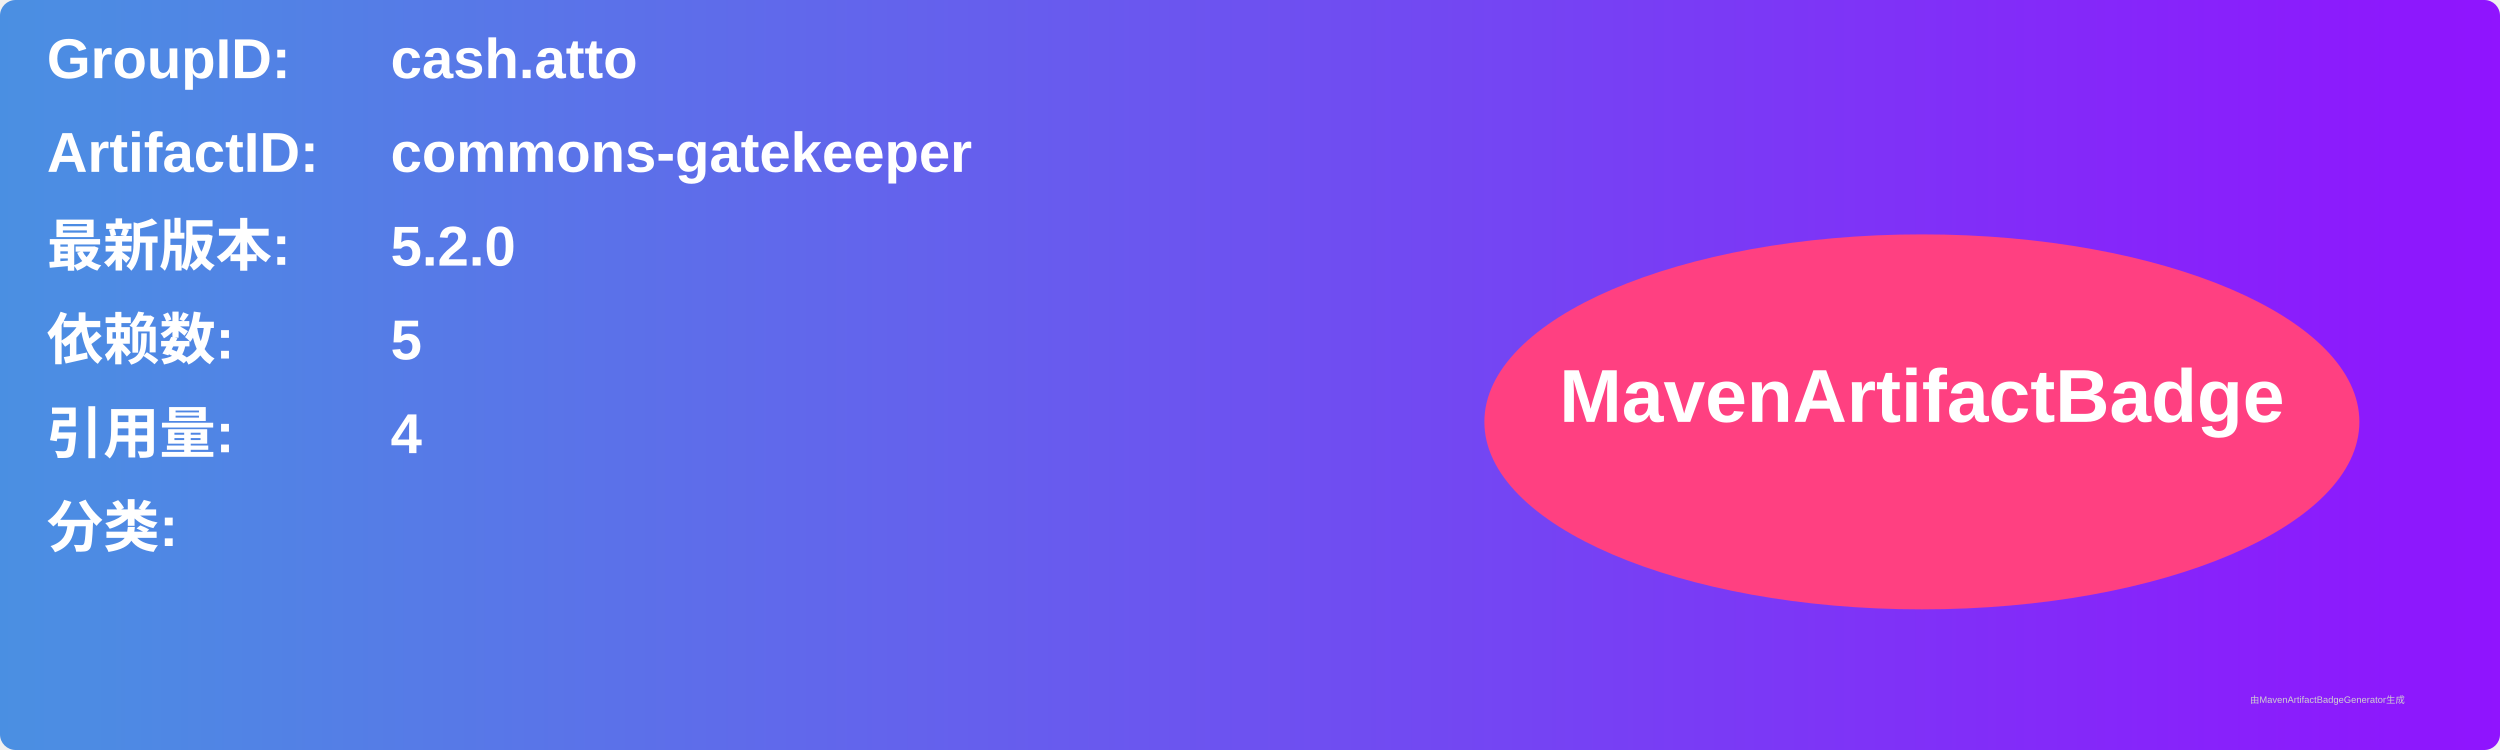
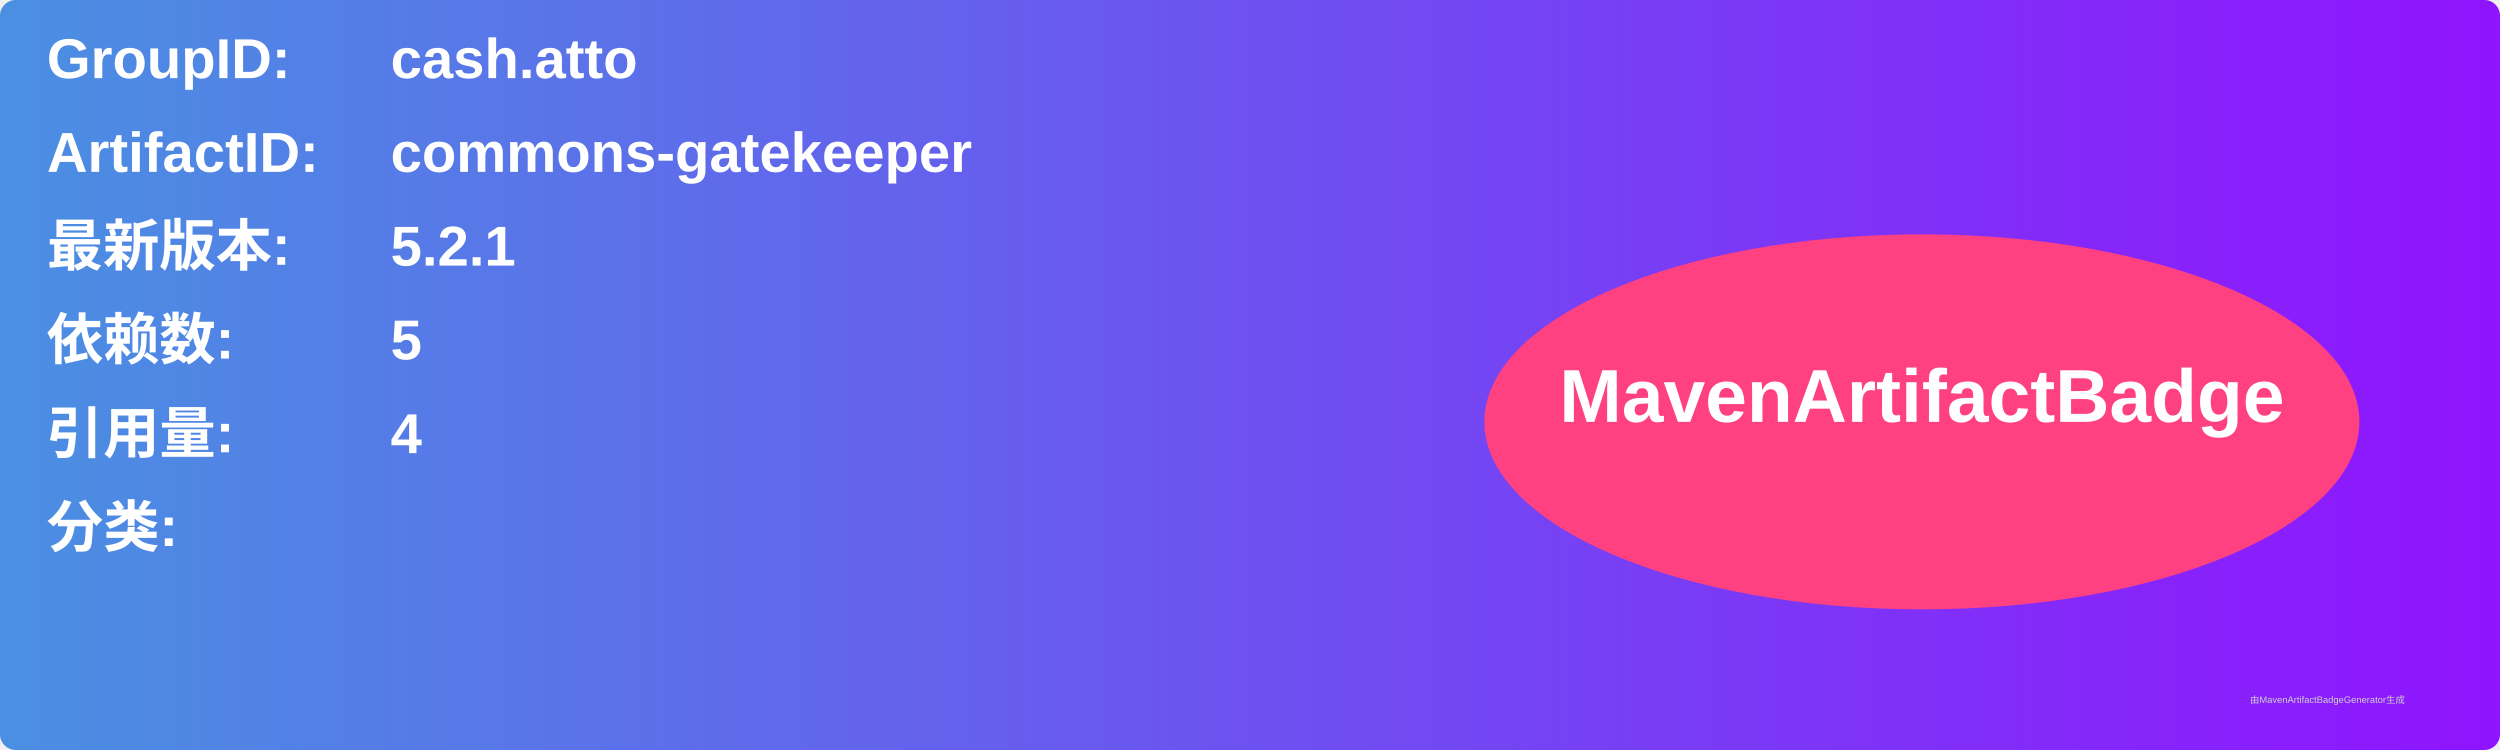
<svg xmlns="http://www.w3.org/2000/svg" width="800" height="240" viewBox="0 0 800 240">
  <linearGradient id="grad" x1="0%" y1="0%" x2="100%" y2="0%">
    <stop offset="0%" stop-color="#4a90e2" />
    <stop offset="100%" stop-color="#9013fe" />
  </linearGradient>
  <rect width="100%" height="100%" rx="5" ry="5" fill="url(#grad)" />
  <g transform="translate(15, 15)">
    <text x="0" y="10" font-family="Arial" font-size="18" fill="white" font-weight="bold" width="260">GroupID:</text>
    <text x="110" y="10" font-family="Arial" font-size="18" fill="white" font-weight="bold" width="460">cash.atto</text>
    <text x="0" y="40" font-family="Arial" font-size="18" fill="white" font-weight="bold" width="260">ArtifactID:</text>
    <text x="110" y="40" font-family="Arial" font-size="18" fill="white" font-weight="bold" width="460">commons-gatekeeper</text>
    <text x="0" y="70" font-family="Arial" font-size="18" fill="white" font-weight="bold">最新版本:</text>
    <text x="110" y="70" font-family="Arial" font-size="18" fill="white" font-weight="bold">
-       <tspan font-weight="bold">5.2.0</tspan>
+       <tspan font-weight="bold">5.2.1</tspan>
    </text>
    <text x="0" y="100" font-family="Arial" font-size="18" fill="white" font-weight="bold">依赖数: </text>
    <text x="110" y="100" font-family="Arial" font-size="18" fill="white">
      <tspan font-weight="bold">5</tspan>
    </text>
    <text x="0" y="130" font-family="Arial" font-size="18" fill="white" font-weight="bold">引用量: </text>
    <text x="110" y="130" font-family="Arial" font-size="18" fill="white">
      <tspan font-weight="bold">4</tspan>
    </text>
    <text x="0" y="160" font-family="Arial" font-size="18" fill="white" font-weight="bold">分类:</text>
    <text x="10" y="190" font-family="Arial" font-size="10" fill="white">
      <tspan font-weight="bold" />
    </text>
    <ellipse cx="600" cy="120" rx="140" ry="60" fill="#ff4081" />
    <text x="600" y="120" text-anchor="middle" font-family="Arial" font-size="24" fill="white" font-weight="bold">MavenArtifactBadge</text>
  </g>
  <text x="720" y="225" font-family="Arial" font-size="3" fill="#d0d0d0">由MavenArtifactBadgeGenerator生成</text>
</svg>
